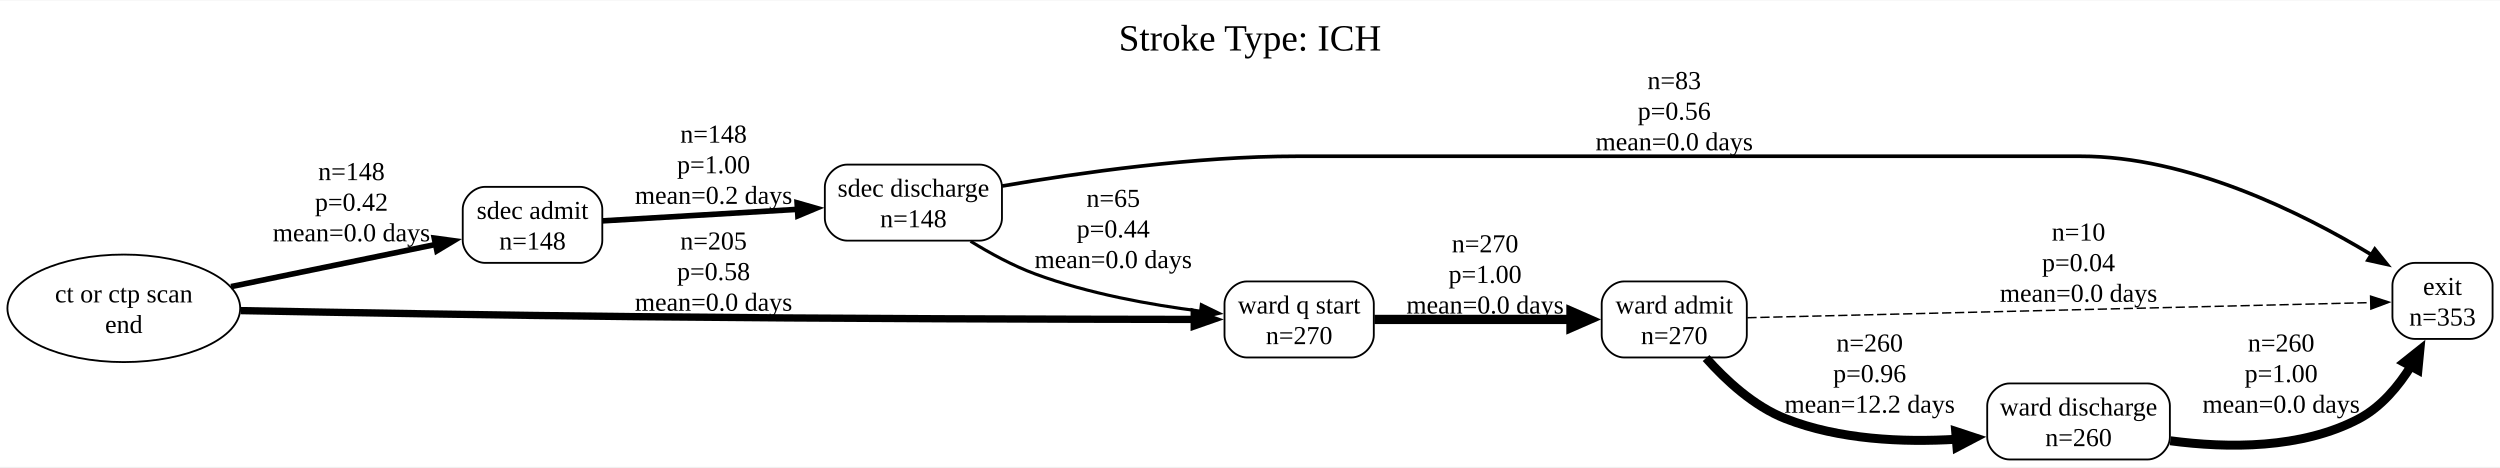
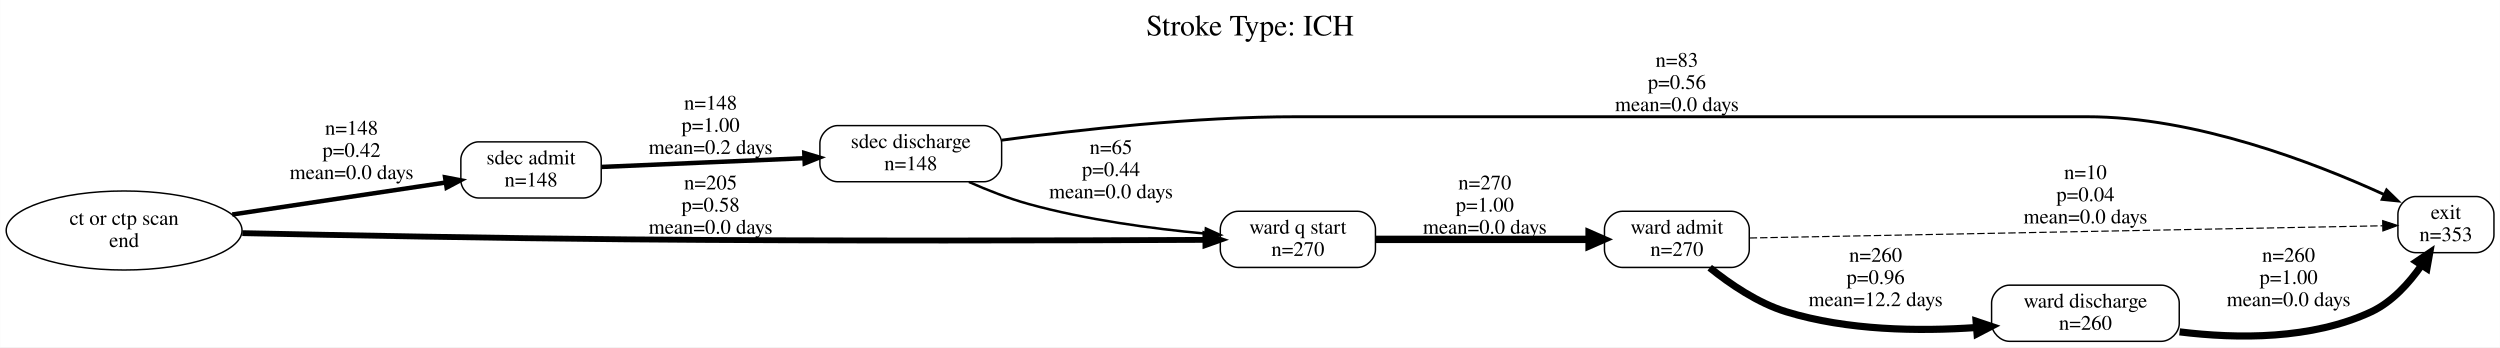
- <svg xmlns="http://www.w3.org/2000/svg" width="1348pt" height="252pt" viewBox="0.00 0.00 1348.01 251.50">
-   <g id="graph0" class="graph" transform="scale(1 1) rotate(0) translate(4 247.5)">
-     <polygon fill="white" stroke="none" points="-4,4 -4,-247.5 1344.01,-247.5 1344.01,4 -4,4" />
-     <text text-anchor="middle" x="670.01" y="-220.5" font-family="Times New Roman,serif" font-size="20.00">Stroke Type: ICH</text>
+ <svg xmlns="http://www.w3.org/2000/svg" width="1692pt" height="235pt" viewBox="0.00 0.00 1691.81 235.00">
+   <g id="graph0" class="graph" transform="scale(1 1) rotate(0) translate(4 231)">
+     <polygon fill="white" stroke="transparent" points="-4,4 -4,-231 1687.81,-231 1687.81,4 -4,4" />
+     <text text-anchor="middle" x="841.9" y="-207" font-family="Times,serif" font-size="20.00">Stroke Type: ICH</text>
    <g id="node1" class="node">
-       <path fill="none" stroke="black" d="M1328.01,-106C1328.01,-106 1298.01,-106 1298.01,-106 1292.01,-106 1286.01,-100 1286.01,-94 1286.01,-94 1286.01,-77 1286.01,-77 1286.01,-71 1292.01,-65 1298.01,-65 1298.01,-65 1328.01,-65 1328.01,-65 1334.01,-65 1340.01,-71 1340.01,-77 1340.01,-77 1340.01,-94 1340.01,-94 1340.01,-100 1334.01,-106 1328.01,-106" />
-       <text text-anchor="middle" x="1313.01" y="-88.7" font-family="Times New Roman,serif" font-size="14.00">exit</text>
-       <text text-anchor="middle" x="1313.01" y="-72.2" font-family="Times New Roman,serif" font-size="14.00">n=353</text>
+       <path fill="none" stroke="black" d="M1671.81,-98C1671.81,-98 1630.81,-98 1630.81,-98 1624.81,-98 1618.81,-92 1618.81,-86 1618.81,-86 1618.81,-72 1618.81,-72 1618.81,-66 1624.81,-60 1630.81,-60 1630.81,-60 1671.81,-60 1671.81,-60 1677.81,-60 1683.81,-66 1683.81,-72 1683.81,-72 1683.81,-86 1683.81,-86 1683.81,-92 1677.81,-98 1671.81,-98" />
+       <text text-anchor="middle" x="1651.31" y="-82.8" font-family="Times,serif" font-size="14.00">exit</text>
+       <text text-anchor="middle" x="1651.31" y="-67.8" font-family="Times,serif" font-size="14.00">n=353</text>
    </g>
    <g id="node2" class="node">
-       <path fill="none" stroke="black" d="M308.76,-147C308.76,-147 257.51,-147 257.51,-147 251.51,-147 245.51,-141 245.51,-135 245.51,-135 245.51,-118 245.51,-118 245.51,-112 251.51,-106 257.51,-106 257.51,-106 308.76,-106 308.76,-106 314.76,-106 320.76,-112 320.76,-118 320.76,-118 320.76,-135 320.76,-135 320.76,-141 314.76,-147 308.76,-147" />
-       <text text-anchor="middle" x="283.14" y="-129.7" font-family="Times New Roman,serif" font-size="14.00">sdec admit</text>
-       <text text-anchor="middle" x="283.14" y="-113.2" font-family="Times New Roman,serif" font-size="14.00">n=148</text>
+       <path fill="none" stroke="black" d="M390.81,-135C390.81,-135 319.81,-135 319.81,-135 313.81,-135 307.81,-129 307.81,-123 307.81,-123 307.81,-109 307.81,-109 307.81,-103 313.81,-97 319.81,-97 319.81,-97 390.81,-97 390.81,-97 396.81,-97 402.81,-103 402.81,-109 402.81,-109 402.81,-123 402.81,-123 402.81,-129 396.81,-135 390.81,-135" />
+       <text text-anchor="middle" x="355.31" y="-119.8" font-family="Times,serif" font-size="14.00">sdec admit</text>
+       <text text-anchor="middle" x="355.31" y="-104.8" font-family="Times,serif" font-size="14.00">n=148</text>
    </g>
    <g id="node3" class="node">
-       <path fill="none" stroke="black" d="M524.26,-159C524.26,-159 452.76,-159 452.76,-159 446.76,-159 440.76,-153 440.76,-147 440.76,-147 440.76,-130 440.76,-130 440.76,-124 446.76,-118 452.76,-118 452.76,-118 524.26,-118 524.26,-118 530.26,-118 536.26,-124 536.26,-130 536.26,-130 536.26,-147 536.26,-147 536.26,-153 530.26,-159 524.26,-159" />
-       <text text-anchor="middle" x="488.51" y="-141.7" font-family="Times New Roman,serif" font-size="14.00">sdec discharge</text>
-       <text text-anchor="middle" x="488.51" y="-125.2" font-family="Times New Roman,serif" font-size="14.00">n=148</text>
+       <path fill="none" stroke="black" d="M661.81,-146C661.81,-146 562.81,-146 562.81,-146 556.81,-146 550.81,-140 550.81,-134 550.81,-134 550.81,-120 550.81,-120 550.81,-114 556.81,-108 562.81,-108 562.81,-108 661.81,-108 661.81,-108 667.81,-108 673.81,-114 673.81,-120 673.81,-120 673.81,-134 673.81,-134 673.81,-140 667.81,-146 661.81,-146" />
+       <text text-anchor="middle" x="612.31" y="-130.8" font-family="Times,serif" font-size="14.00">sdec discharge</text>
+       <text text-anchor="middle" x="612.31" y="-115.8" font-family="Times,serif" font-size="14.00">n=148</text>
    </g>
    <g id="edge3" class="edge">
-       <path fill="none" stroke="black" stroke-width="3.03" d="M320.97,-128.67C350.31,-130.4 392.03,-132.87 426.37,-134.89" />
-       <polygon fill="black" stroke="black" stroke-width="3.03" points="425.81,-138.37 436,-135.46 426.22,-131.38 425.81,-138.37" />
-       <text text-anchor="middle" x="380.76" y="-170.82" font-family="Times New Roman,serif" font-size="14.00">n=148</text>
-       <text text-anchor="middle" x="380.76" y="-154.32" font-family="Times New Roman,serif" font-size="14.00">p=1.00</text>
-       <text text-anchor="middle" x="380.76" y="-137.82" font-family="Times New Roman,serif" font-size="14.00">mean=0.2 days</text>
+       <path fill="none" stroke="black" stroke-width="3.03" d="M403.08,-118.02C441.49,-119.67 496.52,-122.05 540.36,-123.94" />
+       <polygon fill="black" stroke="black" stroke-width="3.03" points="540.25,-127.44 550.39,-124.37 540.55,-120.44 540.25,-127.44" />
+       <text text-anchor="middle" x="476.81" y="-156.8" font-family="Times,serif" font-size="14.00">n=148</text>
+       <text text-anchor="middle" x="476.81" y="-141.8" font-family="Times,serif" font-size="14.00">p=1.00</text>
+       <text text-anchor="middle" x="476.81" y="-126.8" font-family="Times,serif" font-size="14.00">mean=0.2 days</text>
    </g>
    <g id="edge4" class="edge">
-       <path fill="none" stroke="black" stroke-width="1.98" d="M536.36,-147.45C577.99,-154.63 640.57,-163.5 695.51,-163.5 695.51,-163.5 695.51,-163.5 1117.76,-163.5 1175.73,-163.5 1236.87,-133.22 1274.72,-110.39" />
-       <polygon fill="black" stroke="black" stroke-width="1.98" points="1276.5,-113.41 1283.15,-105.17 1272.81,-107.47 1276.5,-113.41" />
-       <text text-anchor="middle" x="898.76" y="-199.7" font-family="Times New Roman,serif" font-size="14.00">n=83</text>
-       <text text-anchor="middle" x="898.76" y="-183.2" font-family="Times New Roman,serif" font-size="14.00">p=0.56</text>
-       <text text-anchor="middle" x="898.76" y="-166.7" font-family="Times New Roman,serif" font-size="14.00">mean=0.0 days</text>
+       <path fill="none" stroke="black" stroke-width="1.98" d="M673.83,-136.13C726.42,-143.27 804.72,-152 873.31,-152 873.31,-152 873.31,-152 1408.31,-152 1481.59,-152 1562.24,-120.94 1609.46,-99.34" />
+       <polygon fill="black" stroke="black" stroke-width="1.98" points="1611.15,-102.41 1618.74,-95.02 1608.19,-96.07 1611.15,-102.41" />
+       <text text-anchor="middle" x="1130.81" y="-185.8" font-family="Times,serif" font-size="14.00">n=83</text>
+       <text text-anchor="middle" x="1130.81" y="-170.8" font-family="Times,serif" font-size="14.00">p=0.56</text>
+       <text text-anchor="middle" x="1130.81" y="-155.8" font-family="Times,serif" font-size="14.00">mean=0.0 days</text>
    </g>
    <g id="node6" class="node">
-       <path fill="none" stroke="black" d="M724.76,-96C724.76,-96 668.26,-96 668.26,-96 662.26,-96 656.26,-90 656.26,-84 656.26,-84 656.26,-67 656.26,-67 656.26,-61 662.26,-55 668.26,-55 668.26,-55 724.76,-55 724.76,-55 730.76,-55 736.76,-61 736.76,-67 736.76,-67 736.76,-84 736.76,-84 736.76,-90 730.76,-96 724.76,-96" />
-       <text text-anchor="middle" x="696.51" y="-78.7" font-family="Times New Roman,serif" font-size="14.00">ward q start</text>
-       <text text-anchor="middle" x="696.51" y="-62.2" font-family="Times New Roman,serif" font-size="14.00">n=270</text>
+       <path fill="none" stroke="black" d="M914.81,-88C914.81,-88 833.81,-88 833.81,-88 827.81,-88 821.81,-82 821.81,-76 821.81,-76 821.81,-62 821.81,-62 821.81,-56 827.81,-50 833.81,-50 833.81,-50 914.81,-50 914.81,-50 920.81,-50 926.81,-56 926.81,-62 926.81,-62 926.81,-76 926.81,-76 926.81,-82 920.81,-88 914.81,-88" />
+       <text text-anchor="middle" x="874.31" y="-72.8" font-family="Times,serif" font-size="14.00">ward q start</text>
+       <text text-anchor="middle" x="874.31" y="-57.8" font-family="Times,serif" font-size="14.00">n=270</text>
    </g>
    <g id="edge5" class="edge">
-       <path fill="none" stroke="black" stroke-width="1.69" d="M519.32,-117.68C529.93,-111.13 542.24,-104.44 554.26,-100 582.78,-89.46 616.24,-83.4 643.44,-79.94" />
-       <polygon fill="black" stroke="black" stroke-width="1.69" points="643.78,-83.43 653.3,-78.79 642.96,-76.48 643.78,-83.43" />
-       <text text-anchor="middle" x="596.26" y="-136.2" font-family="Times New Roman,serif" font-size="14.00">n=65</text>
-       <text text-anchor="middle" x="596.26" y="-119.7" font-family="Times New Roman,serif" font-size="14.00">p=0.44</text>
-       <text text-anchor="middle" x="596.26" y="-103.2" font-family="Times New Roman,serif" font-size="14.00">mean=0.0 days</text>
+       <path fill="none" stroke="black" stroke-width="1.69" d="M651.66,-107.86C664.19,-102.3 678.35,-96.73 691.81,-93 730.84,-82.19 775.98,-76.2 811.48,-72.9" />
+       <polygon fill="black" stroke="black" stroke-width="1.69" points="812.04,-76.37 821.7,-72 811.43,-69.39 812.04,-76.37" />
+       <text text-anchor="middle" x="747.81" y="-126.8" font-family="Times,serif" font-size="14.00">n=65</text>
+       <text text-anchor="middle" x="747.81" y="-111.8" font-family="Times,serif" font-size="14.00">p=0.44</text>
+       <text text-anchor="middle" x="747.81" y="-96.8" font-family="Times,serif" font-size="14.00">mean=0.0 days</text>
    </g>
    <g id="node4" class="node">
-       <path fill="none" stroke="black" d="M925.89,-96C925.89,-96 871.64,-96 871.64,-96 865.64,-96 859.64,-90 859.64,-84 859.64,-84 859.64,-67 859.64,-67 859.64,-61 865.64,-55 871.64,-55 871.64,-55 925.89,-55 925.89,-55 931.89,-55 937.89,-61 937.89,-67 937.89,-67 937.89,-84 937.89,-84 937.89,-90 931.89,-96 925.89,-96" />
-       <text text-anchor="middle" x="898.76" y="-78.7" font-family="Times New Roman,serif" font-size="14.00">ward admit</text>
-       <text text-anchor="middle" x="898.76" y="-62.2" font-family="Times New Roman,serif" font-size="14.00">n=270</text>
+       <path fill="none" stroke="black" d="M1167.81,-88C1167.81,-88 1093.81,-88 1093.81,-88 1087.81,-88 1081.81,-82 1081.81,-76 1081.81,-76 1081.81,-62 1081.81,-62 1081.81,-56 1087.81,-50 1093.81,-50 1093.81,-50 1167.81,-50 1167.81,-50 1173.81,-50 1179.81,-56 1179.81,-62 1179.81,-62 1179.81,-76 1179.81,-76 1179.81,-82 1173.81,-88 1167.81,-88" />
+       <text text-anchor="middle" x="1130.81" y="-72.8" font-family="Times,serif" font-size="14.00">ward admit</text>
+       <text text-anchor="middle" x="1130.81" y="-57.8" font-family="Times,serif" font-size="14.00">n=270</text>
    </g>
    <g id="edge6" class="edge">
-       <path fill="none" stroke="black" stroke-width="0.8" stroke-dasharray="5,2" d="M938.17,-76.43C1017.14,-78.35 1196.83,-82.71 1274.78,-84.6" />
-       <polygon fill="black" stroke="black" stroke-width="0.8" points="1274.23,-88.08 1284.31,-84.83 1274.4,-81.09 1274.23,-88.08" />
-       <text text-anchor="middle" x="1116.76" y="-118.02" font-family="Times New Roman,serif" font-size="14.00">n=10</text>
-       <text text-anchor="middle" x="1116.76" y="-101.52" font-family="Times New Roman,serif" font-size="14.00">p=0.04</text>
-       <text text-anchor="middle" x="1116.76" y="-85.02" font-family="Times New Roman,serif" font-size="14.00">mean=0.0 days</text>
+       <path fill="none" stroke="black" stroke-width="0.8" stroke-dasharray="5,2" d="M1180.12,-69.93C1281.17,-71.88 1513.32,-76.36 1608.47,-78.19" />
+       <polygon fill="black" stroke="black" stroke-width="0.8" points="1608.51,-81.69 1618.58,-78.39 1608.65,-74.7 1608.51,-81.69" />
+       <text text-anchor="middle" x="1407.31" y="-109.8" font-family="Times,serif" font-size="14.00">n=10</text>
+       <text text-anchor="middle" x="1407.31" y="-94.8" font-family="Times,serif" font-size="14.00">p=0.04</text>
+       <text text-anchor="middle" x="1407.31" y="-79.8" font-family="Times,serif" font-size="14.00">mean=0.0 days</text>
    </g>
    <g id="node5" class="node">
-       <path fill="none" stroke="black" d="M1154.01,-41C1154.01,-41 1079.51,-41 1079.51,-41 1073.51,-41 1067.51,-35 1067.51,-29 1067.51,-29 1067.51,-12 1067.51,-12 1067.51,-6 1073.51,0 1079.51,0 1079.51,0 1154.01,0 1154.01,0 1160.01,0 1166.01,-6 1166.01,-12 1166.01,-12 1166.01,-29 1166.01,-29 1166.01,-35 1160.01,-41 1154.01,-41" />
-       <text text-anchor="middle" x="1116.76" y="-23.7" font-family="Times New Roman,serif" font-size="14.00">ward discharge</text>
-       <text text-anchor="middle" x="1116.76" y="-7.2" font-family="Times New Roman,serif" font-size="14.00">n=260</text>
+       <path fill="none" stroke="black" d="M1458.81,-38C1458.81,-38 1355.81,-38 1355.81,-38 1349.81,-38 1343.81,-32 1343.81,-26 1343.81,-26 1343.81,-12 1343.81,-12 1343.81,-6 1349.81,0 1355.81,0 1355.81,0 1458.81,0 1458.81,0 1464.81,0 1470.81,-6 1470.81,-12 1470.81,-12 1470.81,-26 1470.81,-26 1470.81,-32 1464.81,-38 1458.81,-38" />
+       <text text-anchor="middle" x="1407.31" y="-22.8" font-family="Times,serif" font-size="14.00">ward discharge</text>
+       <text text-anchor="middle" x="1407.31" y="-7.8" font-family="Times,serif" font-size="14.00">n=260</text>
    </g>
    <g id="edge7" class="edge">
-       <path fill="none" stroke="black" stroke-width="4.84" d="M915.92,-54.69C926.61,-42.67 941.76,-28.65 958.76,-22 987.65,-10.69 1021.88,-9.14 1050.99,-10.91" />
-       <polygon fill="black" stroke="black" stroke-width="4.84" points="1050.51,-15.12 1060.83,-11.72 1051.21,-6.68 1050.51,-15.12" />
-       <text text-anchor="middle" x="1004.14" y="-58.2" font-family="Times New Roman,serif" font-size="14.00">n=260</text>
-       <text text-anchor="middle" x="1004.14" y="-41.7" font-family="Times New Roman,serif" font-size="14.00">p=0.96</text>
-       <text text-anchor="middle" x="1004.14" y="-25.2" font-family="Times New Roman,serif" font-size="14.00">mean=12.2 days</text>
+       <path fill="none" stroke="black" stroke-width="4.84" d="M1153.04,-49.81C1166.74,-38.76 1185.55,-25.92 1204.81,-20 1246.09,-7.32 1294.43,-6.63 1333.4,-9.33" />
+       <polygon fill="black" stroke="black" stroke-width="4.84" points="1333.32,-13.57 1343.62,-10.12 1333.98,-5.12 1333.32,-13.57" />
+       <text text-anchor="middle" x="1265.31" y="-53.8" font-family="Times,serif" font-size="14.00">n=260</text>
+       <text text-anchor="middle" x="1265.31" y="-38.8" font-family="Times,serif" font-size="14.00">p=0.96</text>
+       <text text-anchor="middle" x="1265.31" y="-23.8" font-family="Times,serif" font-size="14.00">mean=12.2 days</text>
    </g>
    <g id="edge8" class="edge">
-       <path fill="none" stroke="black" stroke-width="4.84" d="M1166.22,-10.09C1197.11,-5.99 1237.01,-5.57 1268.01,-22 1279.93,-28.32 1289.27,-39.47 1296.22,-50.68" />
-       <polygon fill="black" stroke="black" stroke-width="4.84" points="1292.31,-52.34 1300.8,-59.1 1299.75,-48.3 1292.31,-52.34" />
-       <text text-anchor="middle" x="1226.01" y="-58.2" font-family="Times New Roman,serif" font-size="14.00">n=260</text>
-       <text text-anchor="middle" x="1226.01" y="-41.7" font-family="Times New Roman,serif" font-size="14.00">p=1.00</text>
-       <text text-anchor="middle" x="1226.01" y="-25.2" font-family="Times New Roman,serif" font-size="14.00">mean=0.0 days</text>
+       <path fill="none" stroke="black" stroke-width="4.84" d="M1471.05,-6.39C1510.18,-1.58 1560.57,-1.11 1600.81,-20 1614.93,-26.63 1626.46,-39.47 1634.83,-51.49" />
+       <polygon fill="black" stroke="black" stroke-width="4.84" points="1631.35,-53.91 1640.36,-59.99 1638.46,-49.3 1631.35,-53.91" />
+       <text text-anchor="middle" x="1544.81" y="-53.8" font-family="Times,serif" font-size="14.00">n=260</text>
+       <text text-anchor="middle" x="1544.81" y="-38.8" font-family="Times,serif" font-size="14.00">p=1.00</text>
+       <text text-anchor="middle" x="1544.81" y="-23.8" font-family="Times,serif" font-size="14.00">mean=0.0 days</text>
    </g>
    <g id="edge9" class="edge">
-       <path fill="none" stroke="black" stroke-width="5" d="M737.07,-75.5C767.4,-75.5 809.6,-75.5 843.14,-75.5" />
-       <polygon fill="black" stroke="black" stroke-width="5" points="843.06,-79.88 853.06,-75.5 843.06,-71.13 843.06,-79.88" />
-       <text text-anchor="middle" x="796.76" y="-111.7" font-family="Times New Roman,serif" font-size="14.00">n=270</text>
-       <text text-anchor="middle" x="796.76" y="-95.2" font-family="Times New Roman,serif" font-size="14.00">p=1.00</text>
-       <text text-anchor="middle" x="796.76" y="-78.7" font-family="Times New Roman,serif" font-size="14.00">mean=0.0 days</text>
+       <path fill="none" stroke="black" stroke-width="5" d="M926.81,-69C968.63,-69 1027.61,-69 1071.22,-69" />
+       <polygon fill="black" stroke="black" stroke-width="5" points="1071.4,-73.38 1081.4,-69 1071.4,-64.63 1071.4,-73.38" />
+       <text text-anchor="middle" x="1000.81" y="-102.8" font-family="Times,serif" font-size="14.00">n=270</text>
+       <text text-anchor="middle" x="1000.81" y="-87.8" font-family="Times,serif" font-size="14.00">p=1.00</text>
+       <text text-anchor="middle" x="1000.81" y="-72.8" font-family="Times,serif" font-size="14.00">mean=0.0 days</text>
    </g>
    <g id="node7" class="node">
-       <ellipse fill="none" stroke="black" cx="62.76" cy="-81.5" rx="62.76" ry="28.99" />
-       <text text-anchor="middle" x="62.76" y="-84.7" font-family="Times New Roman,serif" font-size="14.00">ct or ctp scan</text>
-       <text text-anchor="middle" x="62.76" y="-68.2" font-family="Times New Roman,serif" font-size="14.00">end</text>
+       <ellipse fill="none" stroke="black" cx="79.9" cy="-75" rx="79.81" ry="26.74" />
+       <text text-anchor="middle" x="79.9" y="-78.8" font-family="Times,serif" font-size="14.00">ct or ctp scan</text>
+       <text text-anchor="middle" x="79.9" y="-63.8" font-family="Times,serif" font-size="14.00">end</text>
    </g>
    <g id="edge1" class="edge">
-       <path fill="none" stroke="black" stroke-width="3.03" d="M120.56,-93.21C154.8,-100.26 198.04,-109.17 231.17,-116" />
-       <polygon fill="black" stroke="black" stroke-width="3.03" points="230.16,-119.36 240.66,-117.95 231.58,-112.51 230.16,-119.36" />
-       <text text-anchor="middle" x="185.51" y="-150.63" font-family="Times New Roman,serif" font-size="14.00">n=148</text>
-       <text text-anchor="middle" x="185.51" y="-134.13" font-family="Times New Roman,serif" font-size="14.00">p=0.42</text>
-       <text text-anchor="middle" x="185.51" y="-117.63" font-family="Times New Roman,serif" font-size="14.00">mean=0.0 days</text>
+       <path fill="none" stroke="black" stroke-width="3.03" d="M153.09,-85.83C198.26,-92.6 255.61,-101.2 297.52,-107.48" />
+       <polygon fill="black" stroke="black" stroke-width="3.03" points="297.14,-110.97 307.55,-108.99 298.18,-104.04 297.14,-110.97" />
+       <text text-anchor="middle" x="233.81" y="-139.8" font-family="Times,serif" font-size="14.00">n=148</text>
+       <text text-anchor="middle" x="233.81" y="-124.8" font-family="Times,serif" font-size="14.00">p=0.42</text>
+       <text text-anchor="middle" x="233.81" y="-109.8" font-family="Times,serif" font-size="14.00">mean=0.0 days</text>
    </g>
    <g id="edge2" class="edge">
-       <path fill="none" stroke="black" stroke-width="3.95" d="M125.74,-80.27C181.47,-79.22 265.59,-77.75 338.76,-77 445.41,-75.9 569.99,-75.6 640.13,-75.52" />
-       <polygon fill="black" stroke="black" stroke-width="3.95" points="639.94,-79.02 649.94,-75.52 639.93,-72.02 639.94,-79.02" />
-       <text text-anchor="middle" x="380.76" y="-113.2" font-family="Times New Roman,serif" font-size="14.00">n=205</text>
-       <text text-anchor="middle" x="380.76" y="-96.7" font-family="Times New Roman,serif" font-size="14.00">p=0.58</text>
-       <text text-anchor="middle" x="380.76" y="-80.2" font-family="Times New Roman,serif" font-size="14.00">mean=0.0 days</text>
+       <path fill="none" stroke="black" stroke-width="3.95" d="M159.88,-73.21C228.77,-71.75 331.39,-69.79 420.81,-69 560.46,-67.77 724.36,-68.25 811.49,-68.65" />
+       <polygon fill="black" stroke="black" stroke-width="3.95" points="811.71,-72.16 821.73,-68.7 811.75,-65.16 811.71,-72.16" />
+       <text text-anchor="middle" x="476.81" y="-102.8" font-family="Times,serif" font-size="14.00">n=205</text>
+       <text text-anchor="middle" x="476.81" y="-87.8" font-family="Times,serif" font-size="14.00">p=0.58</text>
+       <text text-anchor="middle" x="476.81" y="-72.8" font-family="Times,serif" font-size="14.00">mean=0.0 days</text>
    </g>
  </g>
</svg>
